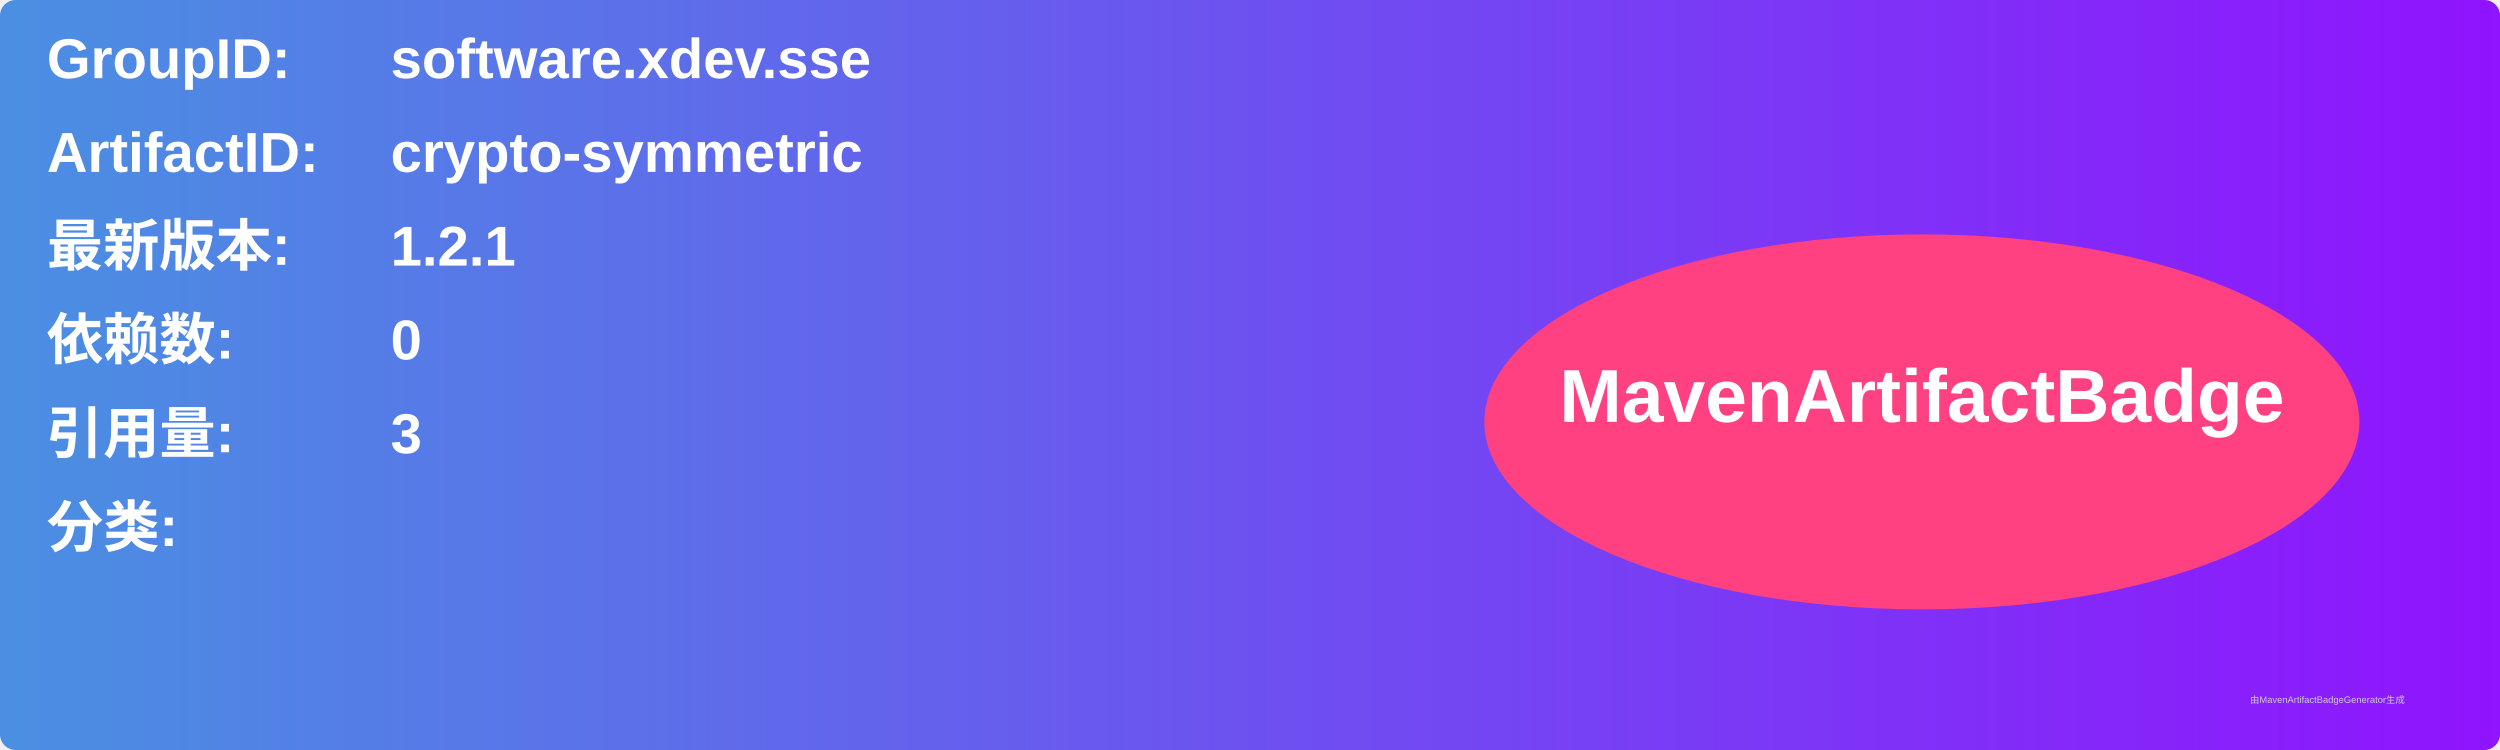
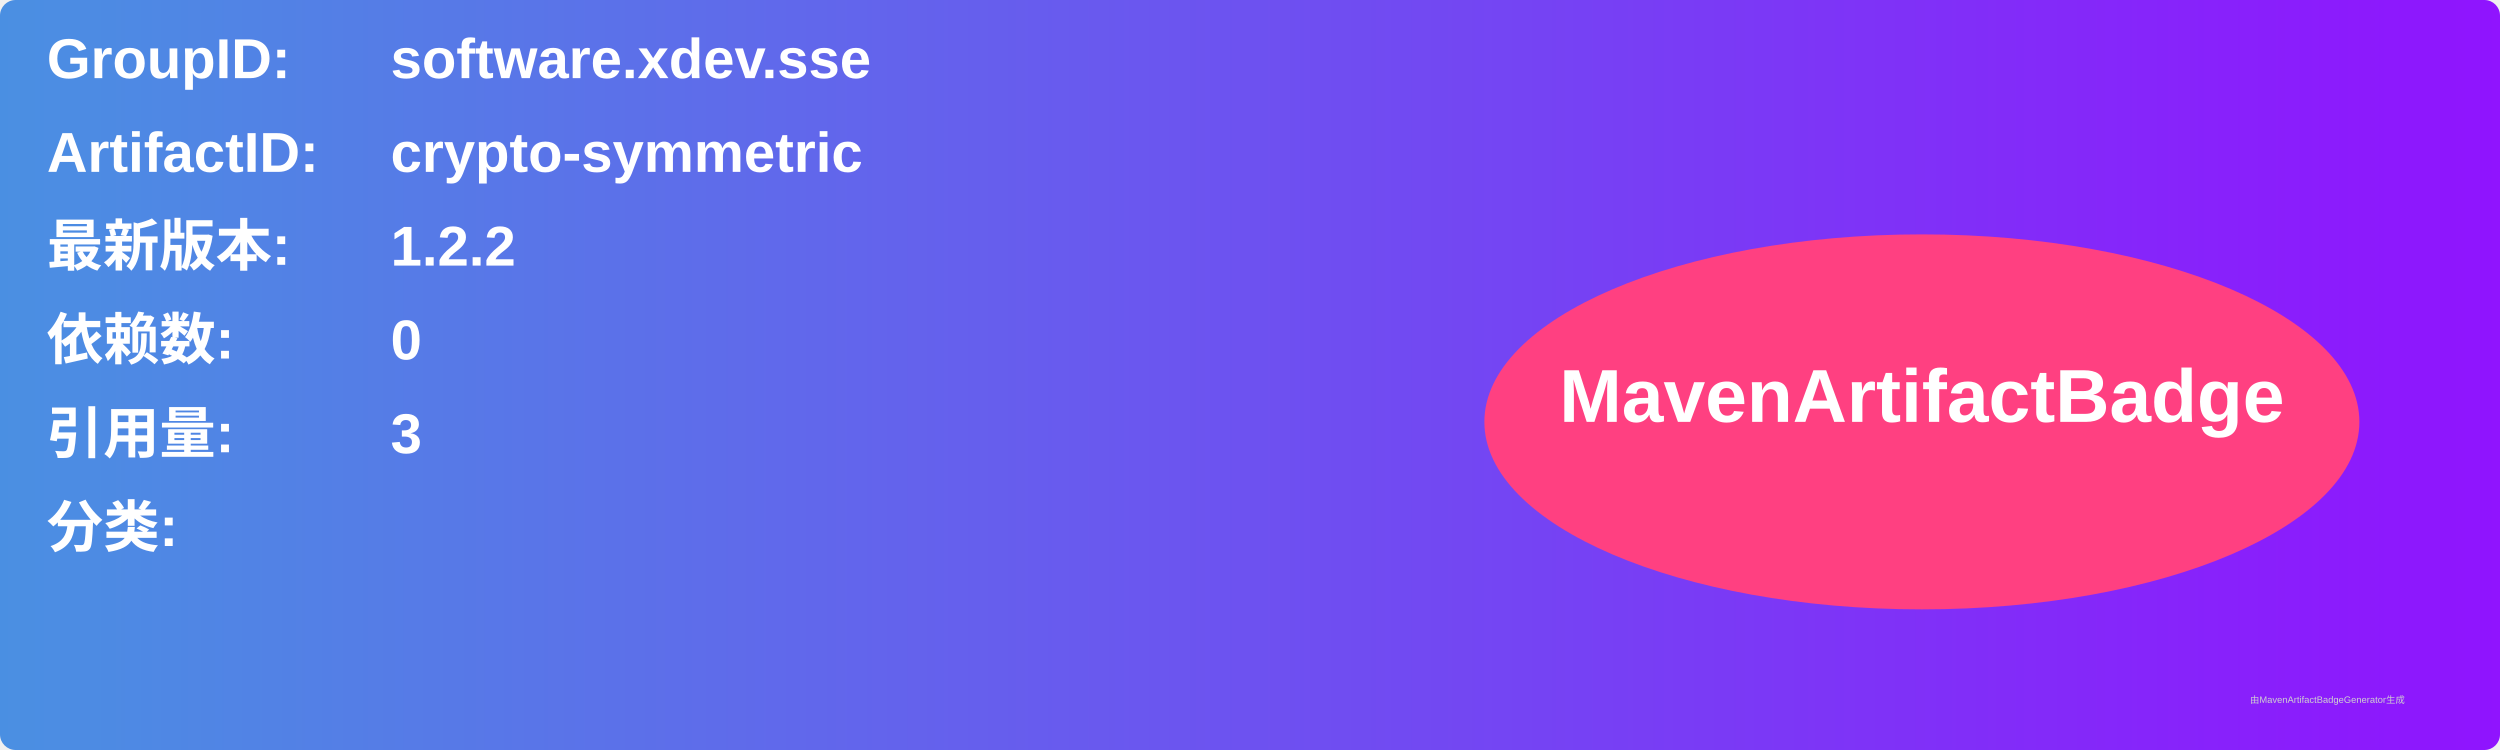
<svg xmlns="http://www.w3.org/2000/svg" width="800" height="240" viewBox="0 0 800 240">
  <linearGradient id="grad" x1="0%" y1="0%" x2="100%" y2="0%">
    <stop offset="0%" stop-color="#4a90e2" />
    <stop offset="100%" stop-color="#9013fe" />
  </linearGradient>
  <rect width="100%" height="100%" rx="5" ry="5" fill="url(#grad)" />
  <g transform="translate(15, 15)">
    <text x="0" y="10" font-family="Arial" font-size="18" fill="white" font-weight="bold" width="260">GroupID:</text>
    <text x="110" y="10" font-family="Arial" font-size="18" fill="white" font-weight="bold" width="460">software.xdev.sse</text>
    <text x="0" y="40" font-family="Arial" font-size="18" fill="white" font-weight="bold" width="260">ArtifactID:</text>
    <text x="110" y="40" font-family="Arial" font-size="18" fill="white" font-weight="bold" width="460">crypto-symmetric</text>
    <text x="0" y="70" font-family="Arial" font-size="18" fill="white" font-weight="bold">最新版本:</text>
    <text x="110" y="70" font-family="Arial" font-size="18" fill="white" font-weight="bold">
-       <tspan font-weight="bold">1.2.1</tspan>
+       <tspan font-weight="bold">1.2.2</tspan>
    </text>
    <text x="0" y="100" font-family="Arial" font-size="18" fill="white" font-weight="bold">依赖数: </text>
    <text x="110" y="100" font-family="Arial" font-size="18" fill="white">
      <tspan font-weight="bold">0</tspan>
    </text>
    <text x="0" y="130" font-family="Arial" font-size="18" fill="white" font-weight="bold">引用量: </text>
    <text x="110" y="130" font-family="Arial" font-size="18" fill="white">
      <tspan font-weight="bold">3</tspan>
    </text>
    <text x="0" y="160" font-family="Arial" font-size="18" fill="white" font-weight="bold">分类:</text>
    <text x="10" y="190" font-family="Arial" font-size="10" fill="white">
      <tspan font-weight="bold" />
    </text>
    <ellipse cx="600" cy="120" rx="140" ry="60" fill="#ff4081" />
    <text x="600" y="120" text-anchor="middle" font-family="Arial" font-size="24" fill="white" font-weight="bold">MavenArtifactBadge</text>
  </g>
  <text x="720" y="225" font-family="Arial" font-size="3" fill="#d0d0d0">由MavenArtifactBadgeGenerator生成</text>
</svg>
